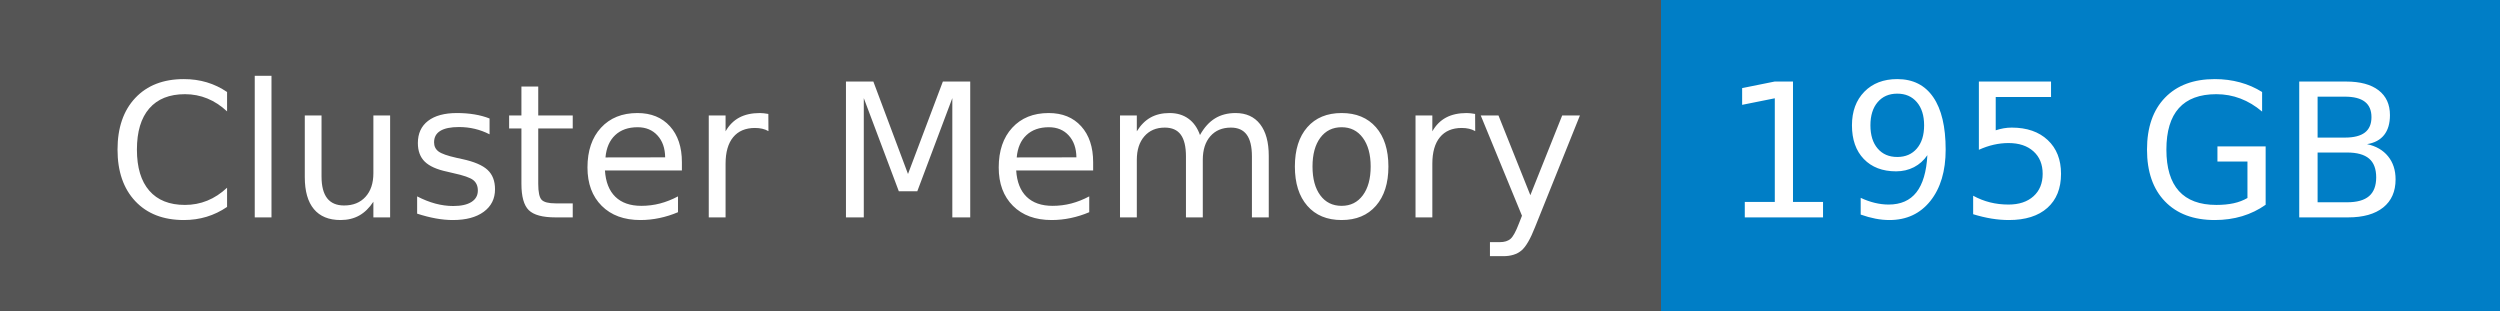
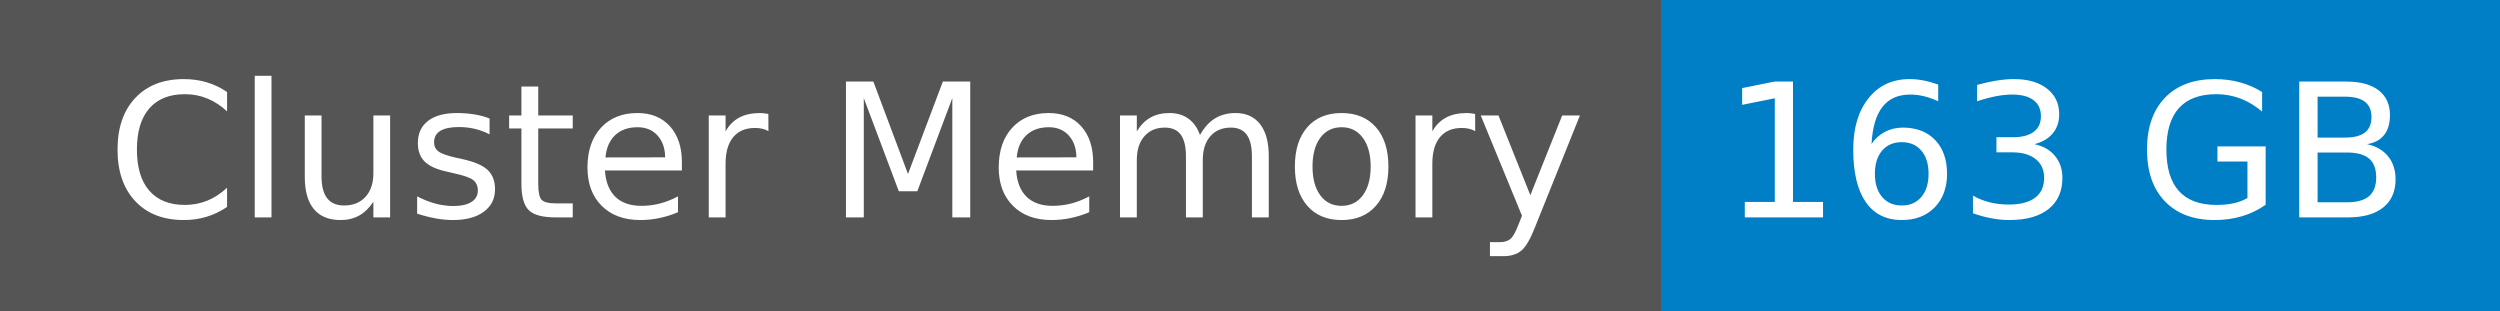
- <svg xmlns="http://www.w3.org/2000/svg" width="161" height="20" role="img" aria-label="Cluster Memory: 195 GB">
+ <svg xmlns="http://www.w3.org/2000/svg" width="161" height="20" role="img" aria-label="Cluster Memory: 163 GB">
  <g shape-rendering="crispEdges">
    <rect width="107" height="20" fill="#555" />
    <rect x="107" width="54" height="20" fill="#007ec6" />
  </g>
  <g fill="#fff" text-anchor="middle" font-family="Verdana,Geneva,DejaVu Sans,sans-serif" text-rendering="geometricPrecision" font-size="120">
    <text x="545" y="140" transform="scale(.1)" fill="#fff" textLength="931">Cluster Memory</text>
-     <text x="1330" y="140" transform="scale(.1)" fill="#fff" textLength="428">195 GB</text>
+     <text x="1330" y="140" transform="scale(.1)" fill="#fff" textLength="428">163 GB</text>
  </g>
</svg>
